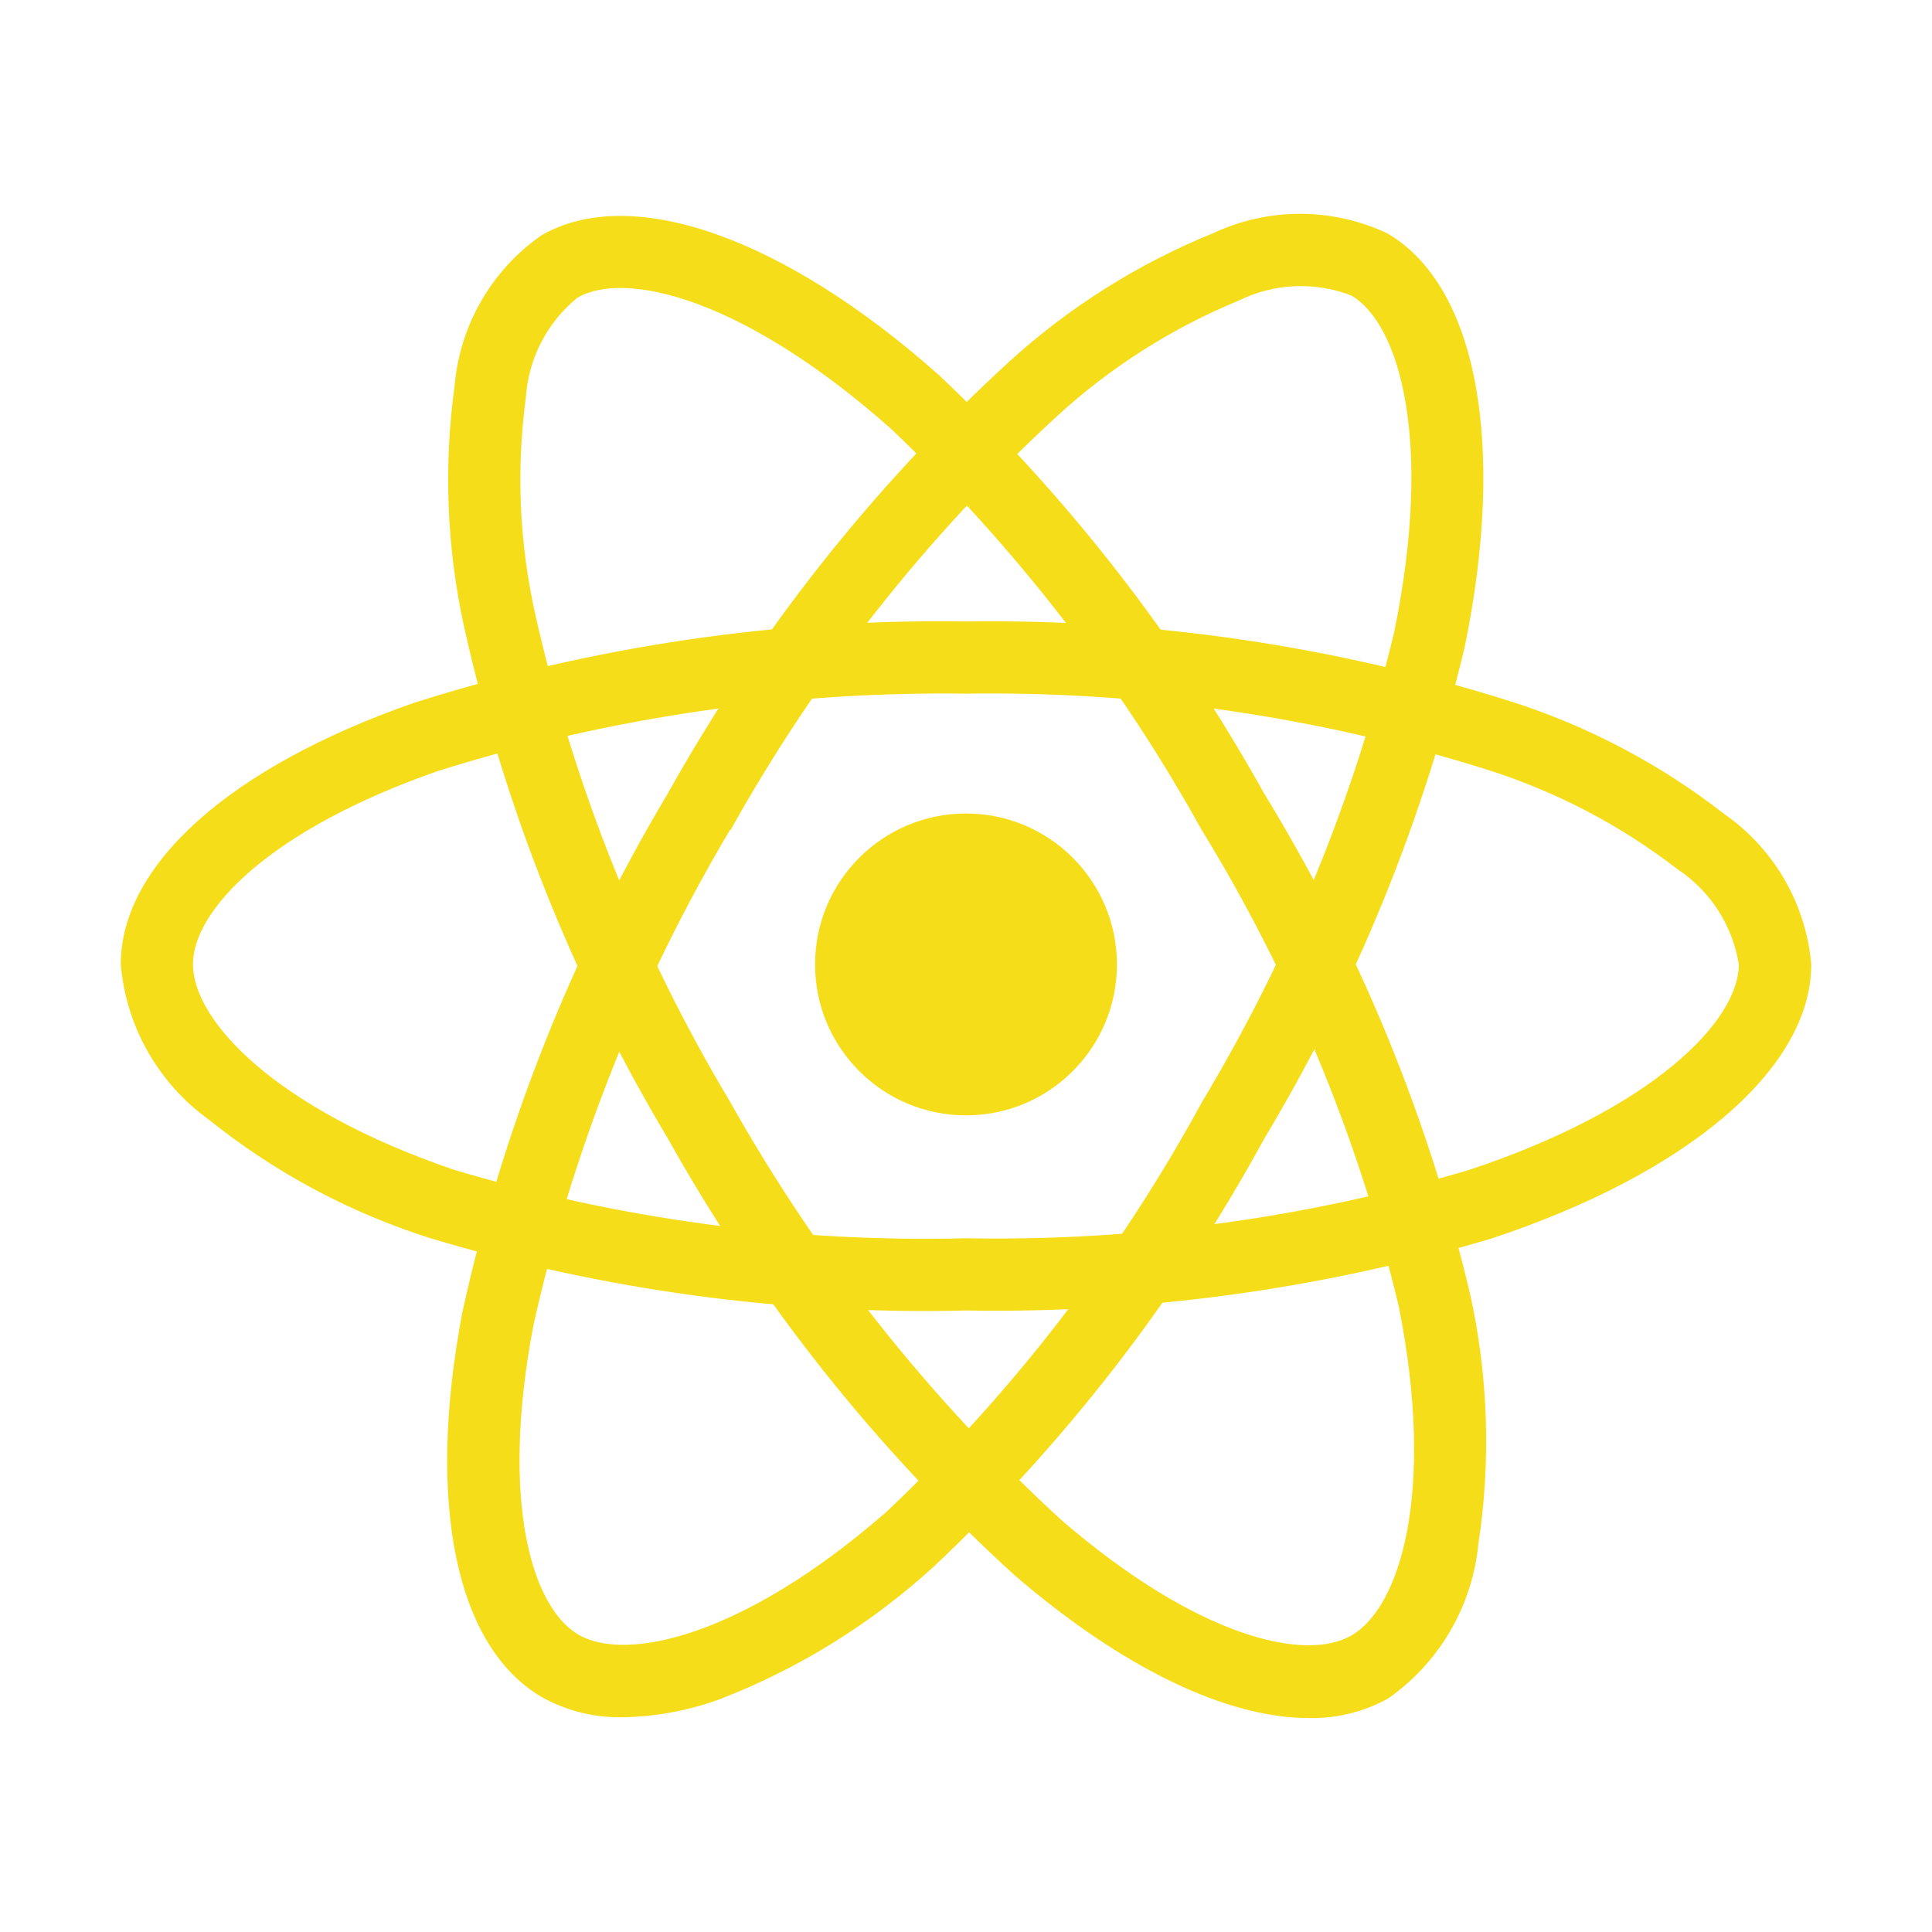
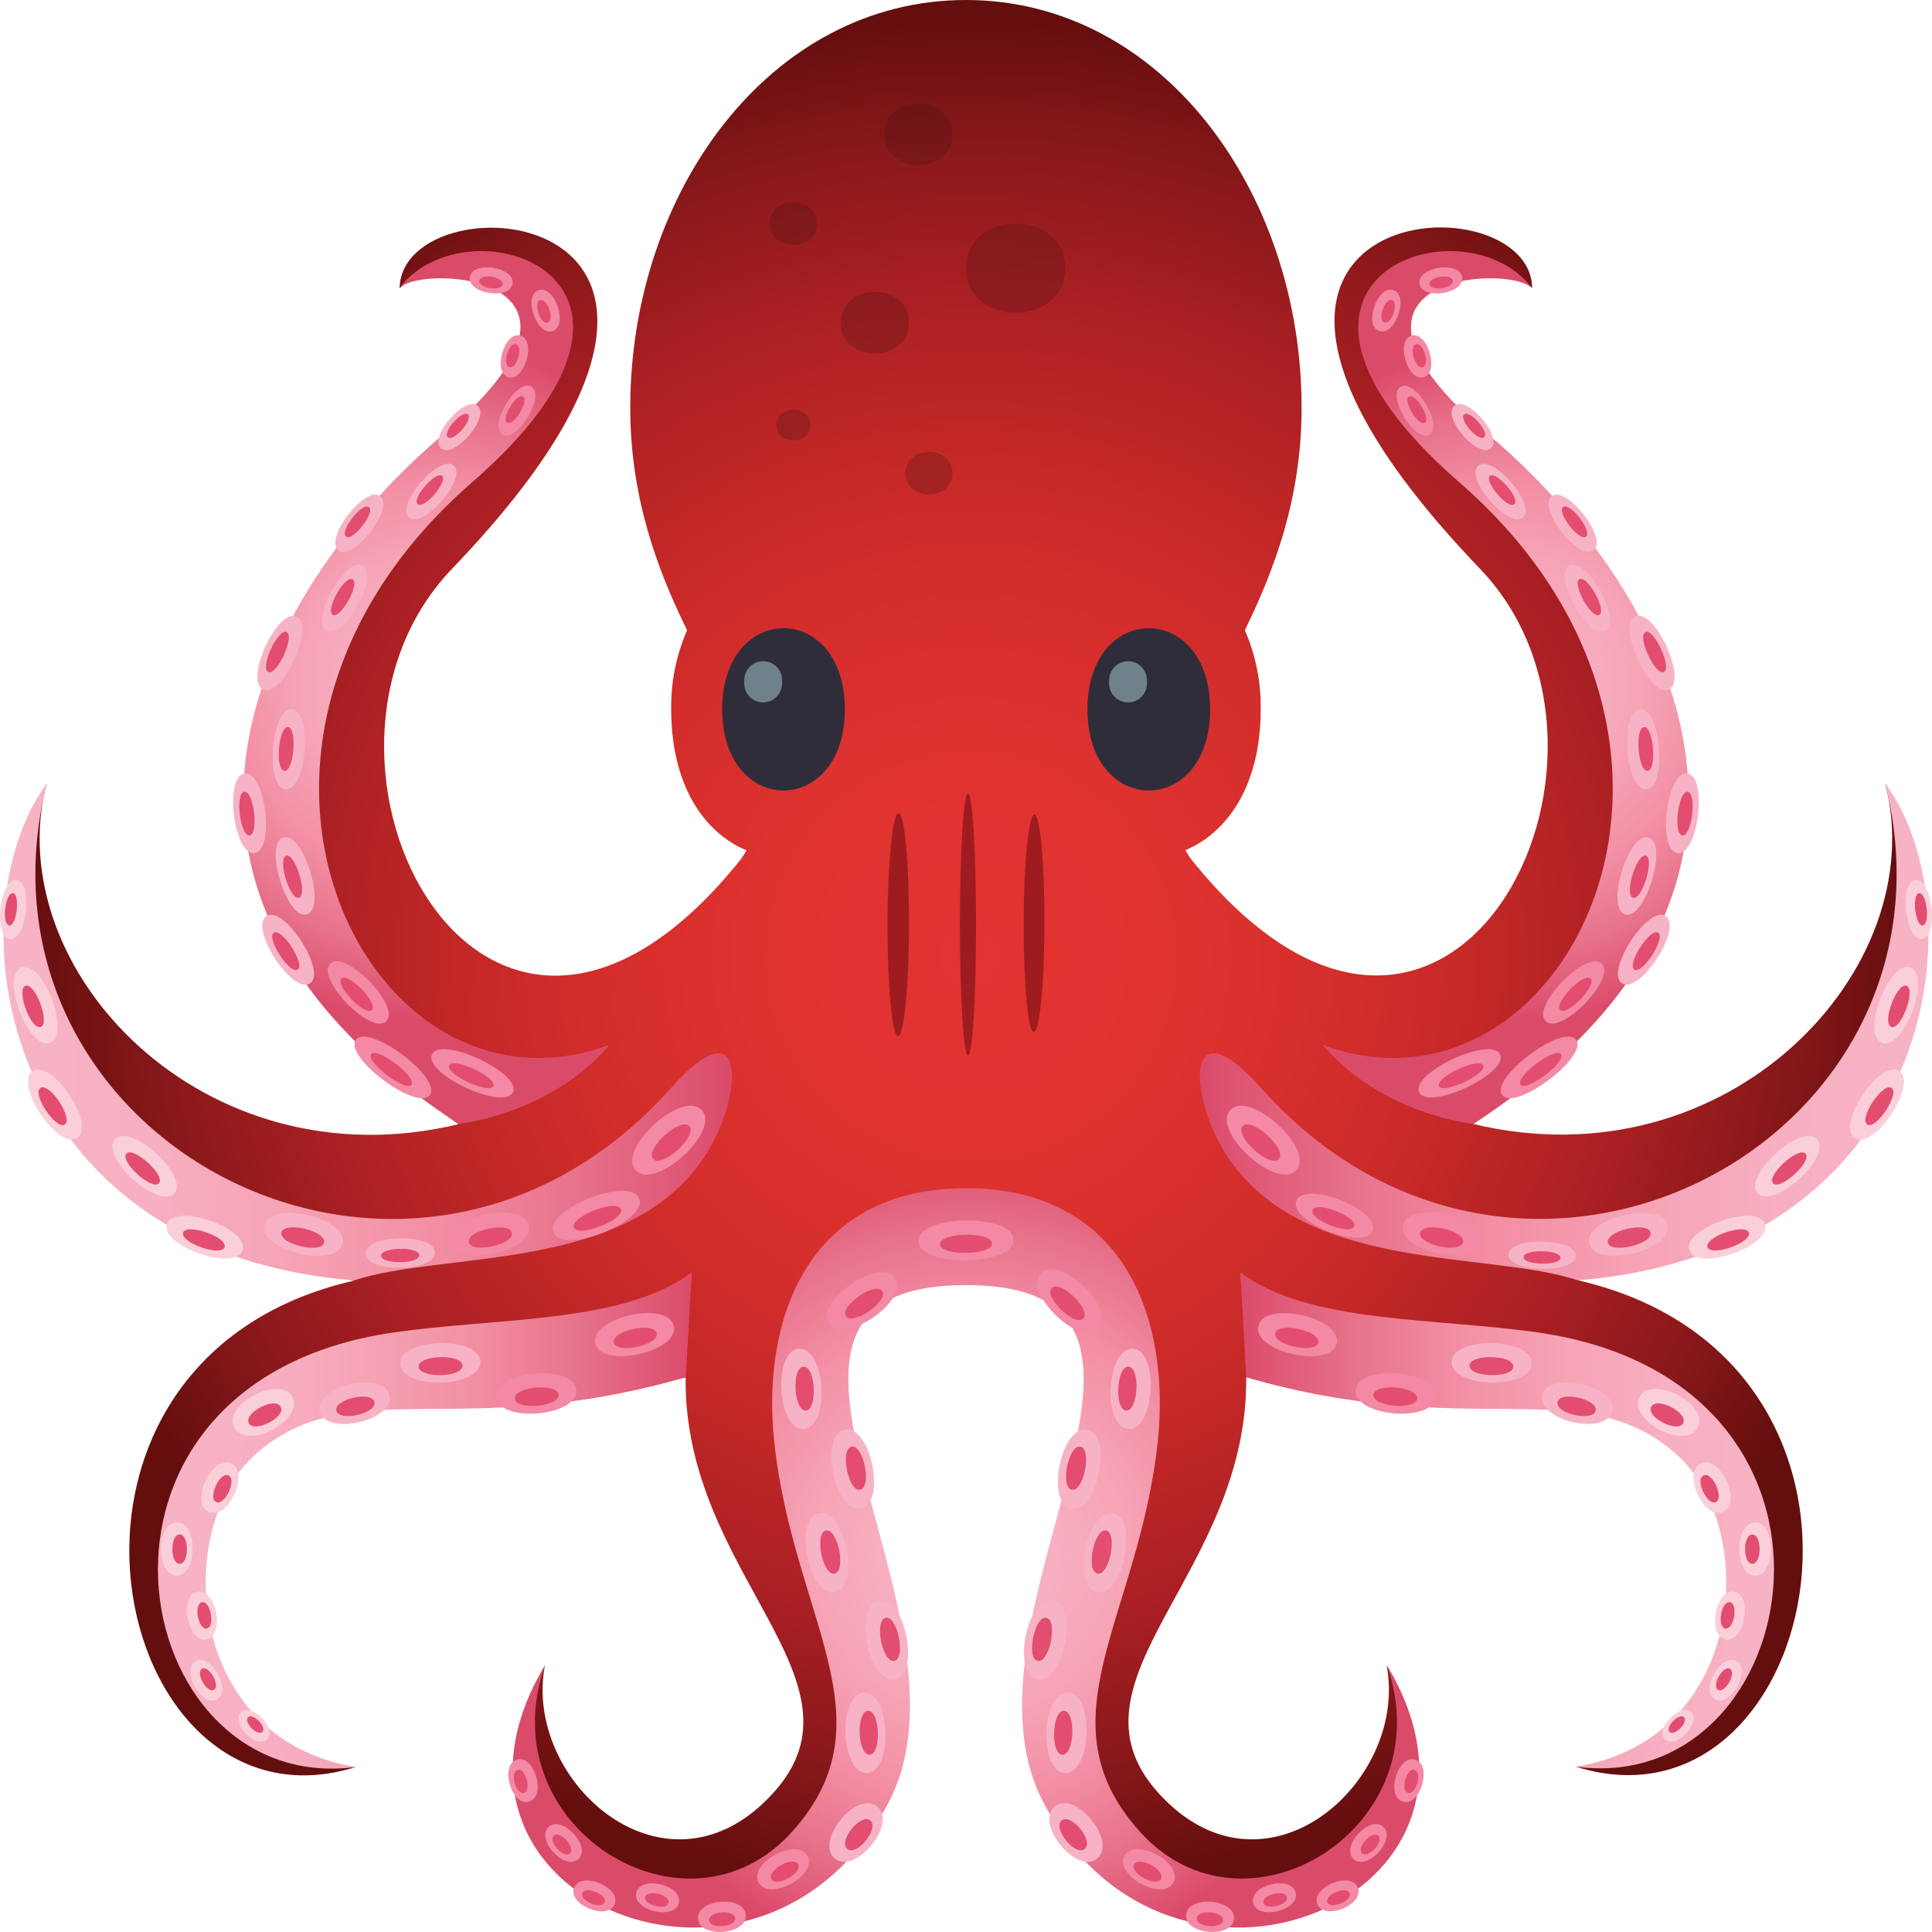
- <svg xmlns="http://www.w3.org/2000/svg" width="800px" height="800px" viewBox="0 0 32 32">
-   <circle cx="16" cy="15.974" r="2.5" style="fill:#f5de19" />
-   <path d="M16,21.706a28.385,28.385,0,0,1-8.88-1.2,11.3,11.3,0,0,1-3.657-1.958A3.543,3.543,0,0,1,2,15.974c0-1.653,1.816-3.273,4.858-4.333A28.755,28.755,0,0,1,16,10.293a28.674,28.674,0,0,1,9.022,1.324,11.376,11.376,0,0,1,3.538,1.866A3.391,3.391,0,0,1,30,15.974c0,1.718-2.03,3.459-5.3,4.541A28.8,28.8,0,0,1,16,21.706Zm0-10.217a27.948,27.948,0,0,0-8.749,1.282c-2.8.977-4.055,2.313-4.055,3.2,0,.928,1.349,2.387,4.311,3.4A27.21,27.21,0,0,0,16,20.51a27.6,27.6,0,0,0,8.325-1.13C27.4,18.361,28.8,16.9,28.8,15.974a2.327,2.327,0,0,0-1.01-1.573,10.194,10.194,0,0,0-3.161-1.654A27.462,27.462,0,0,0,16,11.489Z" style="fill:#f5de19" />
-   <path d="M10.32,28.443a2.639,2.639,0,0,1-1.336-.328c-1.432-.826-1.928-3.208-1.327-6.373a28.755,28.755,0,0,1,3.4-8.593h0A28.676,28.676,0,0,1,16.71,5.995a11.376,11.376,0,0,1,3.384-2.133,3.391,3.391,0,0,1,2.878,0c1.489.858,1.982,3.486,1.287,6.859a28.806,28.806,0,0,1-3.316,8.133,28.385,28.385,0,0,1-5.476,7.093,11.3,11.3,0,0,1-3.523,2.189A4.926,4.926,0,0,1,10.32,28.443Zm1.773-14.7a27.948,27.948,0,0,0-3.26,8.219c-.553,2.915-.022,4.668.75,5.114.8.463,2.742.024,5.1-2.036a27.209,27.209,0,0,0,5.227-6.79,27.6,27.6,0,0,0,3.181-7.776c.654-3.175.089-5.119-.713-5.581a2.327,2.327,0,0,0-1.868.089A10.194,10.194,0,0,0,17.5,6.9a27.464,27.464,0,0,0-5.4,6.849Z" style="fill:#f5de19" />
-   <path d="M21.677,28.456c-1.355,0-3.076-.82-4.868-2.361a28.756,28.756,0,0,1-5.747-7.237h0a28.676,28.676,0,0,1-3.374-8.471,11.376,11.376,0,0,1-.158-4A3.391,3.391,0,0,1,8.964,3.9c1.487-.861,4.01.024,6.585,2.31a28.8,28.8,0,0,1,5.39,6.934,28.384,28.384,0,0,1,3.41,8.287,11.3,11.3,0,0,1,.137,4.146,3.543,3.543,0,0,1-1.494,2.555A2.59,2.59,0,0,1,21.677,28.456Zm-9.58-10.2a27.949,27.949,0,0,0,5.492,6.929c2.249,1.935,4.033,2.351,4.8,1.9.8-.465,1.39-2.363.782-5.434A27.212,27.212,0,0,0,19.9,13.74,27.6,27.6,0,0,0,14.755,7.1c-2.424-2.152-4.39-2.633-5.191-2.169a2.327,2.327,0,0,0-.855,1.662,10.194,10.194,0,0,0,.153,3.565,27.465,27.465,0,0,0,3.236,8.1Z" style="fill:#f5de19" />
+ <svg xmlns="http://www.w3.org/2000/svg" width="256px" height="256px" viewBox="0 0 256 256" version="1.1" preserveAspectRatio="xMidYMid">
+   <defs>
+     <radialGradient cx="50.279%" cy="49.847%" fx="50.279%" fy="49.847%" r="50.334%" gradientTransform="translate(0.50279,0.498469),scale(1,0.992517),translate(-0.50279,-0.498469)" id="radialGradient-1">
+       <stop stop-color="#E33332" offset="0%" />
+       <stop stop-color="#E03330" offset="20%" />
+       <stop stop-color="#D52E2C" offset="38%" />
+       <stop stop-color="#C32827" offset="54%" />
+       <stop stop-color="#A91F23" offset="71%" />
+       <stop stop-color="#89181A" offset="86%" />
+       <stop stop-color="#640E0E" offset="100%" />
+     </radialGradient>
+     <linearGradient x1="0.003%" y1="49.969%" x2="100%" y2="49.969%" id="linearGradient-2">
+       <stop stop-color="#F7B3C5" offset="0%" />
+       <stop stop-color="#F7B0C2" offset="19%" />
+       <stop stop-color="#F6A4B6" offset="38%" />
+       <stop stop-color="#F390A5" offset="58%" />
+       <stop stop-color="#E7728B" offset="79%" />
+       <stop stop-color="#DC4D6C" offset="99%" />
+       <stop stop-color="#DA4B6A" offset="100%" />
+     </linearGradient>
+     <linearGradient x1="0.025%" y1="26.463%" x2="100.015%" y2="26.463%" id="linearGradient-3">
+       <stop stop-color="#F7B3C5" offset="0%" />
+       <stop stop-color="#F7B0C2" offset="19%" />
+       <stop stop-color="#F6A4B6" offset="38%" />
+       <stop stop-color="#F390A5" offset="58%" />
+       <stop stop-color="#E7728B" offset="79%" />
+       <stop stop-color="#DC4D6C" offset="99%" />
+       <stop stop-color="#DA4B6A" offset="100%" />
+     </linearGradient>
+     <radialGradient cx="50.879%" cy="49.585%" fx="50.879%" fy="49.585%" r="91.636%" gradientTransform="translate(0.50879,0.495849),scale(1,0.419379),translate(-0.50879,-0.495849)" id="radialGradient-4">
+       <stop stop-color="#F7B3C5" offset="0%" />
+       <stop stop-color="#F7B0C2" offset="19%" />
+       <stop stop-color="#F6A4B6" offset="38%" />
+       <stop stop-color="#F390A5" offset="58%" />
+       <stop stop-color="#E7728B" offset="79%" />
+       <stop stop-color="#DC4D6C" offset="99%" />
+       <stop stop-color="#DA4B6A" offset="100%" />
+     </radialGradient>
+     <radialGradient cx="50.543%" cy="49.742%" fx="50.543%" fy="49.742%" r="56.122%" gradientTransform="translate(0.505432,0.49742),scale(0.815587,1),translate(-0.505432,-0.49742)" id="radialGradient-5">
+       <stop stop-color="#F7B3C5" offset="0%" />
+       <stop stop-color="#F7B0C2" offset="19%" />
+       <stop stop-color="#F6A4B6" offset="38%" />
+       <stop stop-color="#F390A5" offset="58%" />
+       <stop stop-color="#E7728B" offset="79%" />
+       <stop stop-color="#DC4D6C" offset="99%" />
+       <stop stop-color="#DA4B6A" offset="100%" />
+     </radialGradient>
+     <linearGradient x1="0%" y1="49.997%" x2="99.996%" y2="49.997%" id="linearGradient-6">
+       <stop stop-color="#DA4B6A" offset="0%" />
+       <stop stop-color="#DC4D6C" offset="1%" />
+       <stop stop-color="#E7728B" offset="21%" />
+       <stop stop-color="#F390A5" offset="42%" />
+       <stop stop-color="#F6A4B6" offset="62%" />
+       <stop stop-color="#F7B0C2" offset="81%" />
+       <stop stop-color="#F7B3C5" offset="100%" />
+     </linearGradient>
+     <linearGradient x1="-0.004%" y1="26.478%" x2="99.975%" y2="26.478%" id="linearGradient-7">
+       <stop stop-color="#DA4B6A" offset="0%" />
+       <stop stop-color="#DC4D6C" offset="1%" />
+       <stop stop-color="#E7728B" offset="21%" />
+       <stop stop-color="#F390A5" offset="42%" />
+       <stop stop-color="#F6A4B6" offset="62%" />
+       <stop stop-color="#F7B0C2" offset="81%" />
+       <stop stop-color="#F7B3C5" offset="100%" />
+     </linearGradient>
+     <radialGradient cx="51.992%" cy="49.582%" fx="51.992%" fy="49.582%" r="91.664%" gradientTransform="translate(0.51992,0.495818),scale(1,0.41925),translate(-0.51992,-0.495818)" id="radialGradient-8">
+       <stop stop-color="#F7B3C5" offset="0%" />
+       <stop stop-color="#F7B0C2" offset="19%" />
+       <stop stop-color="#F6A4B6" offset="38%" />
+       <stop stop-color="#F390A5" offset="58%" />
+       <stop stop-color="#E7728B" offset="79%" />
+       <stop stop-color="#DC4D6C" offset="99%" />
+       <stop stop-color="#DA4B6A" offset="100%" />
+     </radialGradient>
+   </defs>
+   <g>
+     <path d="M249.81,103.82 C256.107,128.347 229.056,157.07 195.223,148.932 C238.316,117.59 218.614,77.443 195.839,58.184 C171.144,37.296 195.051,30.603 203.016,38.166 C202.824,22.909 149.107,26.357 196.092,75.35 C220.232,100.514 191.755,156.181 157.831,113.85 C157.551,113.466 157.297,113.064 157.073,112.647 C162.551,110.372 167.05,104.184 167.05,93.993 C167.104,90.386 166.387,86.808 164.947,83.499 C168.869,75.512 172.468,65.968 172.468,54.018 C172.468,25.457 153.939,0 127.99,0 C102.041,0 83.512,25.457 83.512,54.018 C83.512,65.968 87.121,75.522 91.043,83.509 C89.598,86.823 88.881,90.409 88.94,94.024 C88.94,104.215 93.428,110.402 98.917,112.677 C98.689,113.095 98.432,113.497 98.149,113.88 C64.224,156.211 35.738,100.535 59.888,75.381 C106.883,26.387 53.145,22.95 52.953,38.196 C60.919,30.644 84.836,37.337 60.13,58.214 C37.356,77.423 17.674,117.58 60.747,148.962 C26.923,157.101 -0.117,128.378 6.16,103.851 C-4.818,124.071 3.32,162.307 46.898,169.688 C0.509,180.334 14.469,244.391 47.131,234.139 C19.119,232.491 22.233,200.25 33.565,190.545 C46.1,179.798 61.95,187.37 90.851,182.527 C90.537,208.551 115.88,222.533 102.587,237.435 C88.505,253.207 69.228,236.172 72.2,220.673 C58.756,248.496 97.037,270.637 113.818,238.325 C126.747,213.464 92.387,168.565 127.97,168.565 C163.552,168.565 129.183,213.414 142.122,238.325 C158.902,270.677 197.184,248.496 183.739,220.673 C186.681,236.182 167.434,253.207 153.363,237.435 C140.13,222.493 165.402,208.51 165.129,182.487 C194.02,187.33 209.87,179.747 222.395,190.504 C233.747,200.21 236.85,232.451 208.839,234.099 C241.551,244.391 255.501,180.323 209.092,169.647 C252.64,162.277 260.788,124.03 249.81,103.82 Z" fill="url(#radialGradient-1)" />
+     <path d="M34.101,192.486 C46.625,181.739 61.01,191.141 90.881,182.487 C90.881,182.487 91.295,174.5 91.68,168.576 C82.582,175.43 65.943,174.54 52.054,176.573 C6.342,183.276 16.491,238.183 47.131,234.139 C24.457,230.419 22.759,202.202 34.101,192.486 Z" fill="url(#linearGradient-2)" />
+     <path d="M93.438,153.137 C98.493,145.322 99.12,132.725 88.9,144.18 C54.368,182.871 -5.546,151.257 6.19,103.831 C-6.445,120.987 -0.38,165.846 46.928,169.657 C58.806,165.714 83.259,168.768 93.438,153.137 Z" fill="url(#linearGradient-3)" />
+     <path d="M60.757,148.932 C60.757,148.932 72.887,147.688 80.752,138.447 C48.778,150.337 22.546,98.765 62.556,63.906 C93.671,36.831 62,26.155 52.923,38.166 C56.269,34.86 83.38,36.73 58.675,57.617 C35.94,76.877 11.851,116.862 60.757,148.932 Z" fill="url(#radialGradient-4)" />
+     <path d="M150.987,242.652 C137.674,227.75 150.987,214.293 153.433,190.808 C155.051,174.965 149.137,157.444 128,157.444 C106.863,157.444 100.939,174.995 102.567,190.808 C104.983,214.293 118.316,227.75 105.013,242.652 C90.942,258.414 64.629,241.985 72.23,220.632 C53.519,251.701 101.01,271.041 117.79,238.739 C130.709,213.869 92.417,170.284 128,170.284 C163.583,170.284 125.291,213.869 138.21,238.739 C154.99,271.041 202.471,251.701 183.759,220.632 C191.351,241.985 165.058,258.404 150.987,242.652 Z" fill="url(#radialGradient-5)" />
+     <path d="M203.946,176.583 C190.047,174.561 173.398,175.43 164.32,168.576 C164.715,174.5 165.119,182.497 165.119,182.497 C194.98,191.141 209.365,181.729 221.889,192.486 C233.231,202.192 231.533,230.419 208.819,234.099 C239.499,238.183 249.658,183.276 203.946,176.583 Z" fill="url(#linearGradient-6)" />
+     <path d="M249.81,103.82 C261.546,151.237 201.632,182.871 167.09,144.16 C156.87,132.705 157.467,145.312 162.562,153.127 C172.741,168.757 197.184,165.704 209.061,169.647 C256.38,165.846 262.445,120.977 249.81,103.82 Z" fill="url(#linearGradient-7)" />
+     <path d="M175.248,138.447 C183.113,147.688 195.233,148.932 195.233,148.932 C244.139,116.903 220.05,76.867 197.255,57.617 C172.539,36.73 199.65,34.86 202.996,38.166 C193.898,26.155 162.248,36.831 193.363,63.906 C233.444,98.765 207.212,150.337 175.248,138.447 Z" fill="url(#radialGradient-8)" />
+     <path d="M141.141,35.537 C141.141,43.423 128,43.423 128,35.537 C128,27.651 141.141,27.661 141.141,35.537 Z M120.449,42.756 C120.449,48.185 111.422,48.185 111.422,42.756 C111.422,37.326 120.449,37.326 120.449,42.756 Z M126.211,17.784 C126.211,23.223 117.174,23.223 117.174,17.784 C117.174,12.344 126.211,12.395 126.211,17.784 Z M107.388,56.313 C107.388,59.033 102.87,59.033 102.87,56.313 C102.87,53.594 107.388,53.594 107.388,56.313 Z M108.248,29.623 C108.248,33.383 102,33.383 102,29.623 C102,25.862 108.248,25.872 108.248,29.623 Z M126.211,62.693 C126.211,66.464 119.964,66.464 119.964,62.693 C119.964,58.922 126.211,58.952 126.211,62.693 Z" fill="#4B1313" opacity="0.3" />
+     <path d="M111.947,93.993 C111.947,108.33 95.693,108.33 95.693,93.993 C95.693,79.657 111.947,79.657 111.947,93.993 Z" fill="#302D3B" />
+     <path d="M103.618,90.344 C103.703,91.29 103.247,92.202 102.439,92.702 C101.631,93.201 100.611,93.201 99.803,92.702 C98.995,92.202 98.539,91.29 98.624,90.344 C98.539,89.398 98.995,88.485 99.803,87.986 C100.611,87.487 101.631,87.487 102.439,87.986 C103.247,88.485 103.703,89.398 103.618,90.344 Z" fill="#6F828A" />
+     <path d="M160.348,93.993 C160.348,108.33 144.093,108.33 144.093,93.993 C144.093,79.657 160.348,79.657 160.348,93.993 Z" fill="#302D3B" />
+     <path d="M151.968,90.344 C152.053,91.29 151.596,92.202 150.789,92.702 C149.981,93.201 148.961,93.201 148.153,92.702 C147.345,92.202 146.889,91.29 146.974,90.344 C146.889,89.398 147.345,88.485 148.153,87.986 C148.961,87.487 149.981,87.487 150.789,87.986 C151.596,88.485 152.053,89.398 151.968,90.344 L151.968,90.344 Z" fill="#6F828A" />
+     <path d="M120.449,122.524 C120.449,130.693 119.772,137.305 118.993,137.305 C118.215,137.305 117.588,130.693 117.598,122.534 C117.608,114.375 118.275,107.753 119.064,107.753 C119.852,107.753 120.469,114.355 120.449,122.524 Z" fill="#9E1C20" />
+     <ellipse fill="#9E1C20" cx="128.263" cy="122.514" rx="1.072" ry="17.359" />
+     <path d="M138.392,122.332 C138.392,130.299 137.745,136.759 136.977,136.759 C136.208,136.759 135.632,130.319 135.642,122.342 C135.652,114.365 136.309,107.915 137.057,107.915 C137.805,107.915 138.422,114.365 138.392,122.332 Z" fill="#9E1C20" />
+     <path d="M199.044,145.1 C197.366,142.876 207.131,135.536 208.829,137.77 C210.527,140.004 200.712,147.334 199.044,145.1 Z" fill="#F389A4" />
+     <path d="M201.47,143.725 C200.712,142.714 206.059,138.67 206.827,139.681 C207.596,140.692 202.238,144.746 201.47,143.725 Z" fill="#E34E70" />
+     <path d="M204.826,135.323 C202.804,133.382 210.234,125.749 212.236,127.69 C214.237,129.631 206.787,137.275 204.826,135.323 Z" fill="#F389A4" />
+     <path d="M206.726,133.837 C205.806,132.948 209.87,128.782 210.77,129.662 C211.67,130.541 207.636,134.727 206.726,133.837 Z" fill="#E34E70" />
+     <path d="M215.349,121.159 C212.68,120.34 215.784,110.159 218.452,110.978 C221.121,111.797 217.967,121.988 215.349,121.159 Z" fill="#F7B3C5" />
+     <path d="M216.39,118.955 C215.167,118.581 216.875,113.021 218.078,113.385 C219.281,113.749 217.593,119.329 216.39,118.955 Z" fill="#E34E70" />
+     <path d="M188.046,144.726 C186.863,142.198 197.588,137.184 198.761,139.721 C199.933,142.259 189.218,147.253 188.046,144.726 Z" fill="#F389A4" />
+     <path d="M190.674,143.917 C190.138,142.754 195.991,140.015 196.537,141.167 C197.083,142.32 191.149,145.07 190.674,143.917 Z" fill="#E34E70" />
+     <path d="M214.935,130.309 C212.6,128.802 218.382,119.855 220.707,121.382 C223.032,122.908 217.29,131.825 214.935,130.309 Z" fill="#F7B3C5" />
+     <path d="M216.562,128.479 C215.491,127.781 218.655,122.898 219.716,123.586 C220.777,124.273 217.624,129.166 216.562,128.479 Z" fill="#E34E70" />
+     <path d="M171.781,159.112 C172.862,156.352 182.9,160.305 181.889,163.076 C180.878,165.846 170.689,161.883 171.781,159.112 Z" fill="#F389A4" />
+     <path d="M173.924,160.336 C174.419,159.072 179.928,161.246 179.443,162.499 C178.958,163.753 173.418,161.63 173.924,160.336 Z" fill="#E34E70" />
+     <path d="M185.923,162.358 C186.681,158.91 197.042,161.205 196.294,164.653 C195.546,168.1 185.154,165.805 185.923,162.358 Z" fill="#F389A4" />
+     <path d="M188.177,163.369 C188.531,161.782 194.242,163.045 193.858,164.612 C193.474,166.179 187.823,164.885 188.177,163.369 Z" fill="#E34E70" />
+     <path d="M163.006,147.102 C165.554,144.291 174.308,152.268 171.771,155.058 C169.233,157.849 160.459,149.902 163.006,147.102 Z" fill="#F389A4" />
+     <path d="M164.664,149.215 C165.837,147.931 170.618,152.298 169.456,153.572 C168.293,154.846 163.502,150.539 164.664,149.215 Z" fill="#E34E70" />
+     <path d="M199.883,166.23 C199.883,163.824 208.859,164.006 208.809,166.412 C208.758,168.818 199.822,168.646 199.883,166.23 Z" fill="#F7B3C5" />
+     <path d="M201.884,166.584 C201.884,165.472 206.787,165.573 206.777,166.665 C206.767,167.757 201.864,167.676 201.884,166.584 Z" fill="#E34E70" />
+     <path d="M166.726,175.703 C167.484,172.256 177.846,174.551 177.108,177.998 C176.37,181.446 165.968,179.151 166.726,175.703 Z" fill="#F389A4" />
+     <path d="M168.981,176.664 C169.334,175.076 175.046,176.33 174.662,177.907 C174.278,179.484 168.627,178.221 168.981,176.664 Z" fill="#E34E70" />
+     <path d="M121.692,164.451 C121.692,160.922 134.247,160.75 134.298,164.289 C134.348,167.827 121.743,167.989 121.692,164.451 Z" fill="#F389A4" />
+     <path d="M124.553,164.865 C124.553,163.248 131.417,163.157 131.447,164.764 C131.477,166.372 124.573,166.473 124.553,164.865 Z" fill="#E34E70" />
+     <path d="M137.957,168.677 C140.413,166.139 148.066,173.57 145.569,176.097 C143.072,178.625 135.501,171.214 137.957,168.677 Z" fill="#F389A4" />
+     <path d="M139.362,170.678 C140.504,169.516 144.659,173.58 143.547,174.722 C142.435,175.865 138.25,171.821 139.362,170.678 Z" fill="#E34E70" />
+     <path d="M150.118,178.716 C153.636,178.908 153.049,189.534 149.521,189.342 C145.993,189.15 146.59,178.534 150.118,178.716 Z" fill="#F7B3C5" />
+     <path d="M149.531,181.092 C151.149,181.183 150.825,186.996 149.228,186.905 C147.631,186.814 147.924,181.001 149.531,181.092 Z" fill="#E34E70" />
+     <path d="M144.063,189.443 C147.52,190.15 145.397,200.564 141.94,199.886 C138.483,199.209 140.606,188.745 144.063,189.443 Z" fill="#F7B3C5" />
+     <path d="M143.163,191.677 C144.75,192.011 143.588,197.743 142.011,197.399 C140.434,197.056 141.576,191.394 143.163,191.677 Z" fill="#E34E70" />
+     <path d="M147.479,200.533 C150.937,201.241 148.814,211.655 145.357,210.967 C141.899,210.28 144.022,199.836 147.479,200.533 Z" fill="#F7B3C5" />
+     <path d="M146.56,202.798 C148.147,203.122 146.994,208.864 145.407,208.51 C143.82,208.156 144.993,202.475 146.56,202.798 Z" fill="#E34E70" />
+     <path d="M139.564,212.099 C143.011,212.797 140.899,223.221 137.442,222.523 C133.984,221.825 136.087,211.392 139.564,212.099 Z" fill="#F7B3C5" />
+     <path d="M138.634,214.364 C140.231,214.698 139.069,220.43 137.492,220.076 C135.915,219.722 137.098,214.041 138.634,214.364 Z" fill="#E34E70" />
+     <path d="M141.525,224.292 C145.043,224.424 144.649,235.059 141.121,234.928 C137.593,234.797 137.987,224.161 141.525,224.292 Z" fill="#F7B3C5" />
+     <path d="M140.98,226.688 C142.607,226.759 142.385,232.572 140.777,232.512 C139.17,232.451 139.382,226.628 140.98,226.688 Z" fill="#E34E70" />
+     <path d="M139.766,239.356 C142.506,237.132 148.116,244.047 145.367,246.272 C142.617,248.496 137.027,241.57 139.766,239.356 Z" fill="#F7B3C5" />
+     <path d="M140.686,241.216 C141.95,240.205 145.013,243.987 143.719,244.998 C142.425,246.009 139.443,242.227 140.686,241.216 Z" fill="#E34E70" />
+     <path d="M149.006,245.908 C150.421,243.34 156.891,246.919 155.475,249.466 C154.06,252.014 147.591,248.475 149.006,245.908 Z" fill="#F389A4" />
+     <path d="M150.29,247.04 C150.937,245.857 154.475,247.808 153.838,248.971 C153.201,250.134 149.643,248.213 150.29,247.04 Z" fill="#E34E70" />
+     <path d="M157.174,253.733 C157.386,251.074 163.734,251.589 163.512,254.248 C163.289,256.907 156.951,256.382 157.174,253.733 Z" fill="#F389A4" />
+     <path d="M158.579,254.178 C158.68,252.964 162.147,253.237 162.056,254.451 C161.965,255.664 158.478,255.371 158.579,254.178 Z" fill="#E34E70" />
+     <path d="M166.049,252.145 C165.483,249.78 171.103,248.415 171.69,250.781 C172.276,253.146 166.625,254.511 166.049,252.145 Z" fill="#F389A4" />
+     <path d="M167.424,252.125 C167.171,251.054 170.254,250.305 170.517,251.367 C170.78,252.429 167.656,253.207 167.424,252.125 Z" fill="#E34E70" />
+     <path d="M174.561,252.338 C173.631,250.083 178.998,247.859 179.918,250.113 C180.838,252.368 175.511,254.542 174.561,252.338 Z" fill="#F389A4" />
+     <path d="M175.885,252.065 C175.47,251.054 178.402,249.83 178.826,250.841 C179.251,251.852 176.309,253.096 175.885,252.065 Z" fill="#E34E70" />
+     <path d="M179.352,246.332 C177.573,244.674 181.536,240.418 183.305,242.076 C185.074,243.734 181.131,247.99 179.352,246.332 Z" fill="#F389A4" />
+     <path d="M180.474,245.574 C179.665,244.806 181.819,242.48 182.627,243.238 C183.436,243.997 181.283,246.332 180.474,245.574 Z" fill="#E34E70" />
+     <path d="M185.892,238.729 C183.557,238.062 185.175,232.471 187.51,233.159 C189.845,233.846 188.217,239.417 185.892,238.729 Z" fill="#F389A4" />
+     <path d="M186.549,237.557 C185.539,237.243 186.367,234.19 187.429,234.524 C188.49,234.857 187.641,237.88 186.549,237.557 Z" fill="#E34E70" />
+     <path d="M179.635,184.165 C179.938,180.657 190.532,181.567 190.219,185.095 C189.906,188.624 179.322,187.694 179.635,184.165 Z" fill="#F389A4" />
+     <path d="M181.99,184.822 C182.142,183.205 187.924,183.72 187.783,185.318 C187.641,186.915 181.849,186.42 181.99,184.822 Z" fill="#E34E70" />
+     <path d="M192.352,180.465 C192.423,176.997 203.047,177.21 202.966,180.687 C202.885,184.165 192.271,183.943 192.352,180.465 Z" fill="#F7B3C5" />
+     <path d="M194.717,180.96 C194.717,179.363 200.56,179.494 200.53,181.072 C200.499,182.649 194.717,182.578 194.717,180.96 Z" fill="#E34E70" />
+     <path d="M204.391,184.863 C205.149,181.527 214.409,183.64 213.62,186.996 C212.832,190.353 203.613,188.219 204.391,184.863 Z" fill="#F7B3C5" />
+     <path d="M206.383,185.773 C206.736,184.246 211.791,185.409 211.437,186.925 C211.083,188.442 206.029,187.309 206.383,185.773 Z" fill="#E34E70" />
+     <path d="M217.25,185.116 C218.816,182.083 226.549,186.046 224.962,189.16 C223.375,192.274 215.683,188.179 217.25,185.116 Z" fill="#FACFDA" />
+     <path d="M218.796,186.41 C219.524,185.004 223.729,187.198 223.032,188.573 C222.334,189.948 218.078,187.805 218.796,186.41 Z" fill="#E34E70" />
+     <path d="M225.397,193.871 C227.955,192.718 230.886,199.209 228.319,200.362 C225.751,201.514 222.829,195.034 225.397,193.871 Z" fill="#FACFDA" />
+     <path d="M225.731,195.499 C226.903,194.963 228.5,198.532 227.348,199.037 C226.196,199.543 224.558,196.014 225.731,195.499 Z" fill="#E34E70" />
+     <path d="M232.564,201.706 C235.364,201.706 235.344,208.834 232.564,208.783 C229.784,208.733 229.754,201.696 232.564,201.706 Z" fill="#FACFDA" />
+     <path d="M232.19,203.324 C233.494,203.324 233.474,207.216 232.19,207.216 C230.906,207.216 230.916,203.314 232.19,203.324 Z" fill="#E34E70" />
+     <path d="M229.825,210.886 C232.322,211.341 231.149,217.721 228.642,217.245 C226.135,216.77 227.308,210.451 229.825,210.886 Z" fill="#FACFDA" />
+     <path d="M229.228,212.302 C230.391,212.524 229.744,216.002 228.602,215.79 C227.459,215.577 228.076,212.089 229.228,212.302 Z" fill="#E34E70" />
+     <path d="M230.098,220.117 C232.119,221.239 229.249,226.355 227.227,225.172 C225.205,223.989 228.076,218.974 230.098,220.117 Z" fill="#FACFDA" />
+     <path d="M229.228,221.118 C230.148,221.643 228.581,224.434 227.661,223.908 C226.742,223.382 228.298,220.602 229.228,221.118 Z" fill="#E34E70" />
+     <path d="M224.093,226.911 C225.498,228.276 222.021,231.855 220.616,230.469 C219.211,229.084 222.688,225.526 224.093,226.911 Z" fill="#FACFDA" />
+     <path d="M223.133,227.538 C223.78,228.174 221.869,230.116 221.232,229.489 C220.595,228.862 222.486,226.911 223.133,227.538 Z" fill="#E34E70" />
+     <path d="M210.598,164.774 C209.799,161.407 220.141,158.951 220.949,162.338 C221.758,165.724 211.407,168.171 210.598,164.774 Z" fill="#F7B3C5" />
+     <path d="M213.054,164.663 C212.69,163.106 218.331,161.771 218.705,163.308 C219.079,164.845 213.408,166.2 213.054,164.663 Z" fill="#E34E70" />
+     <path d="M223.85,165.684 C222.84,162.803 232.867,159.284 233.878,162.176 C234.889,165.067 224.851,168.586 223.85,165.684 Z" fill="#FACFDA" />
+     <path d="M226.246,165.259 C225.781,163.925 231.301,162.014 231.735,163.328 C232.17,164.643 226.711,166.584 226.246,165.259 Z" fill="#E34E70" />
+     <path d="M232.898,158.122 C230.876,155.847 238.72,148.699 240.782,150.964 C242.845,153.228 234.95,160.386 232.898,158.122 Z" fill="#FACFDA" />
+     <path d="M234.94,156.787 C234,155.776 238.316,151.843 239.246,152.864 C240.176,153.886 235.88,157.818 234.94,156.787 Z" fill="#E34E70" />
+     <path d="M245.766,150.792 C243.209,149.093 249.122,140.237 251.67,141.935 C254.217,143.634 248.293,152.49 245.766,150.792 Z" fill="#FACFDA" />
+     <path d="M247.414,149.002 C246.251,148.214 249.486,143.391 250.638,144.15 C251.791,144.908 248.576,149.771 247.414,149.002 Z" fill="#E34E70" />
+     <path d="M249.395,138.164 C246.524,137.083 250.305,127.134 253.156,128.206 C256.006,129.278 252.246,139.256 249.395,138.164 Z" fill="#FACFDA" />
+     <path d="M250.608,136.072 C249.294,135.566 251.366,130.127 252.63,130.622 C253.893,131.118 251.912,136.547 250.608,136.072 Z" fill="#E34E70" />
+     <path d="M254.682,124.425 C252.438,124.678 251.579,116.852 253.823,116.6 C256.067,116.347 256.936,124.172 254.682,124.425 Z" fill="#FACFDA" />
+     <path d="M254.773,122.625 C253.762,122.726 253.287,118.45 254.298,118.349 C255.309,118.248 255.804,122.504 254.773,122.625 Z" fill="#E34E70" />
+     <path d="M222.284,113.041 C219.524,112.707 220.818,102.132 223.578,102.486 C226.337,102.84 225.043,113.385 222.284,113.041 Z" fill="#F7B3C5" />
+     <path d="M222.931,110.695 C221.657,110.544 222.375,104.761 223.628,104.912 C224.882,105.064 224.194,110.847 222.931,110.695 Z" fill="#E34E70" />
+     <path d="M218.149,104.579 C215.379,104.811 214.52,94.196 217.31,93.973 C220.1,93.751 220.939,104.356 218.149,104.579 Z" fill="#F7B3C5" />
+     <path d="M218.311,102.142 C217.037,102.243 216.582,96.45 217.846,96.339 C219.109,96.228 219.585,102.051 218.311,102.142 Z" fill="#E34E70" />
+     <path d="M221.131,91.375 C218.604,92.538 214.187,82.862 216.724,81.7 C219.261,80.537 223.679,90.222 221.131,91.375 Z" fill="#F7B3C5" />
+     <path d="M220.454,89.039 C219.302,89.565 216.886,84.288 218.028,83.752 C219.17,83.216 221.616,88.554 220.454,89.039 Z" fill="#E34E70" />
+     <path d="M212.721,83.59 C210.446,84.864 205.645,76.21 207.929,74.946 C210.214,73.682 215.015,82.316 212.721,83.59 Z" fill="#F7B3C5" />
+     <path d="M211.902,81.477 C210.891,82.064 208.243,77.342 209.284,76.756 C210.325,76.169 212.974,80.891 211.902,81.477 Z" fill="#E34E70" />
+     <path d="M211.164,72.924 C209.223,74.441 203.643,67.283 205.604,65.756 C207.565,64.229 213.135,71.367 211.164,72.924 Z" fill="#F7B3C5" />
+     <path d="M210.153,71.104 C209.264,71.802 206.211,67.889 207.121,67.192 C208.03,66.494 211.053,70.407 210.153,71.104 Z" fill="#E34E70" />
+     <path d="M201.793,68.567 C199.923,70.194 194,63.319 195.88,61.702 C197.76,60.084 203.643,66.949 201.793,68.567 Z" fill="#F7B3C5" />
+     <path d="M200.651,66.807 C199.802,67.556 196.608,63.774 197.416,63.057 C198.225,62.339 201.52,66.069 200.651,66.807 Z" fill="#E34E70" />
+     <path d="M197.538,59.407 C195.849,60.863 191.007,55.241 192.706,53.786 C194.404,52.33 199.236,57.941 197.538,59.407 Z" fill="#F7B3C5" />
+     <path d="M196.658,57.941 C195.88,58.608 193.231,55.535 194.01,54.908 C194.788,54.281 197.426,57.284 196.658,57.941 Z" fill="#E34E70" />
+     <path d="M189.42,57.597 C187.52,58.75 183.668,52.411 185.589,51.248 C187.51,50.085 191.351,56.424 189.42,57.597 Z" fill="#F389A4" />
+     <path d="M188.794,56.01 C187.934,56.536 185.822,53.078 186.691,52.542 C187.56,52.006 189.663,55.484 188.794,56.01 Z" fill="#E34E70" />
+     <path d="M188.652,49.984 C186.519,50.611 184.871,45.111 187.025,44.474 C189.178,43.837 190.775,49.337 188.652,49.984 Z" fill="#F389A4" />
+     <path d="M188.511,48.65 C187.5,48.943 186.64,45.93 187.621,45.617 C188.602,45.303 189.491,48.357 188.511,48.65 Z" fill="#E34E70" />
+     <path d="M182.738,43.858 C180.636,43.12 182.536,37.7 184.649,38.449 C186.762,39.197 184.851,44.616 182.738,43.858 Z" fill="#F389A4" />
+     <path d="M183.436,42.725 C182.425,42.402 183.517,39.429 184.447,39.773 C185.377,40.117 184.396,43.059 183.436,42.725 Z" fill="#E34E70" />
+     <path d="M188.086,37.589 C187.732,35.385 193.393,34.496 193.747,36.71 C194.101,38.924 188.43,39.824 188.086,37.589 Z" fill="#F389A4" />
+     <path d="M189.41,37.67 C189.248,36.659 192.352,36.184 192.503,37.185 C192.655,38.186 189.572,38.681 189.41,37.67 Z" fill="#E34E70" />
+     <path d="M56.966,145.1 C58.634,142.876 48.879,135.536 47.171,137.77 C45.463,140.004 55.288,147.334 56.966,145.1 Z" fill="#F389A4" />
+     <path d="M54.53,143.725 C55.288,142.714 49.941,138.67 49.173,139.681 C48.404,140.692 53.762,144.746 54.53,143.725 Z" fill="#E34E70" />
+     <path d="M51.174,135.323 C53.196,133.382 45.766,125.749 43.764,127.69 C41.763,129.631 49.213,137.275 51.174,135.323 Z" fill="#F389A4" />
+     <path d="M49.274,133.837 C50.194,132.948 46.13,128.782 45.23,129.662 C44.33,130.541 48.364,134.727 49.274,133.837 Z" fill="#E34E70" />
+     <path d="M40.651,121.159 C43.32,120.34 40.216,110.159 37.548,110.978 C34.879,111.797 38.033,121.988 40.651,121.159 Z" fill="#F7B3C5" />
+     <path d="M39.61,118.955 C40.833,118.581 39.125,113.021 37.922,113.385 C36.719,113.749 38.407,119.329 39.61,118.955 Z" fill="#E34E70" />
+     <path d="M67.965,144.726 C69.137,142.198 58.412,137.184 57.239,139.721 C56.067,142.259 66.782,147.253 67.965,144.726 Z" fill="#F389A4" />
+     <path d="M65.377,143.917 C65.913,142.754 60.06,140.015 59.514,141.167 C58.968,142.32 64.851,145.07 65.377,143.917 Z" fill="#E34E70" />
+     <path d="M41.065,130.309 C43.4,128.802 37.618,119.855 35.293,121.382 C32.968,122.908 38.71,131.825 41.065,130.309 Z" fill="#F7B3C5" />
+     <path d="M39.438,128.479 C40.509,127.781 37.345,122.898 36.284,123.586 C35.223,124.273 38.376,129.166 39.438,128.479 Z" fill="#E34E70" />
+     <path d="M84.694,158.809 C83.502,155.776 72.129,160.225 73.322,163.288 C74.515,166.351 85.897,161.862 84.694,158.809 Z" fill="#F389A4" />
+     <path d="M82.278,160.214 C81.722,158.809 75.506,161.225 76.041,162.651 C76.577,164.077 82.824,161.6 82.278,160.214 Z" fill="#E34E70" />
+     <path d="M70.077,162.358 C69.319,158.91 58.958,161.205 59.706,164.653 C60.454,168.1 70.846,165.805 70.077,162.358 Z" fill="#F389A4" />
+     <path d="M67.823,163.369 C67.469,161.782 61.758,163.045 62.142,164.612 C62.526,166.179 68.177,164.885 67.823,163.369 Z" fill="#E34E70" />
+     <path d="M92.994,147.102 C90.446,144.291 81.692,152.268 84.229,155.058 C86.767,157.849 95.541,149.902 92.994,147.102 Z" fill="#F389A4" />
+     <path d="M91.336,149.215 C90.163,147.931 85.382,152.298 86.544,153.572 C87.707,154.846 92.498,150.539 91.336,149.215 Z" fill="#E34E70" />
+     <path d="M57.613,165.957 C57.543,163.369 48.374,163.5 48.455,166.099 C48.536,168.697 57.684,168.565 57.613,165.957 Z" fill="#F7B3C5" />
+     <path d="M55.551,166.321 C55.551,165.128 50.497,165.219 50.497,166.392 C50.497,167.565 55.581,167.514 55.551,166.321 Z" fill="#E34E70" />
+     <path d="M89.274,175.703 C88.516,172.256 78.154,174.551 78.892,177.998 C79.63,181.446 90.032,179.151 89.274,175.703 Z" fill="#F389A4" />
+     <path d="M87.019,176.664 C86.666,175.076 80.954,176.33 81.338,177.907 C81.722,179.484 87.373,178.221 87.019,176.664 Z" fill="#E34E70" />
+     <path d="M118.589,169.334 C116.567,166.442 107.853,172.539 109.875,175.4 C111.897,178.261 120.611,172.235 118.589,169.334 Z" fill="#F389A4" />
+     <path d="M116.88,171.083 C115.94,169.758 111.189,173.105 112.099,174.409 C113.009,175.713 117.79,172.397 116.88,171.083 Z" fill="#E34E70" />
+     <path d="M105.882,178.716 C102.364,178.908 102.951,189.534 106.479,189.342 C110.007,189.15 109.41,178.534 105.882,178.716 Z" fill="#F7B3C5" />
+     <path d="M106.469,181.092 C104.851,181.183 105.175,186.996 106.772,186.905 C108.369,186.814 108.076,181.001 106.469,181.092 Z" fill="#E34E70" />
+     <path d="M111.937,189.443 C108.48,190.15 110.603,200.564 114.06,199.886 C117.517,199.209 115.394,188.745 111.937,189.443 Z" fill="#F7B3C5" />
+     <path d="M112.837,191.677 C111.25,192.011 112.412,197.743 113.989,197.399 C115.566,197.056 114.424,191.394 112.837,191.677 Z" fill="#E34E70" />
+     <path d="M108.521,200.533 C105.063,201.241 107.186,211.655 110.643,210.967 C114.101,210.28 111.978,199.836 108.521,200.533 Z" fill="#F7B3C5" />
+     <path d="M109.44,202.798 C107.853,203.122 109.006,208.864 110.593,208.51 C112.18,208.156 111.007,202.475 109.44,202.798 Z" fill="#E34E70" />
+     <path d="M116.436,212.099 C112.989,212.797 115.101,223.221 118.558,222.523 C122.016,221.825 119.913,211.392 116.436,212.099 Z" fill="#F7B3C5" />
+     <path d="M117.366,214.364 C115.769,214.698 116.931,220.43 118.508,220.076 C120.085,219.722 118.902,214.041 117.366,214.364 Z" fill="#E34E70" />
+     <path d="M114.475,224.292 C110.967,224.424 111.351,235.059 114.879,234.928 C118.407,234.797 118.013,224.161 114.475,224.292 Z" fill="#F7B3C5" />
+     <path d="M115.02,226.688 C113.393,226.759 113.615,232.572 115.223,232.512 C116.83,232.451 116.618,226.628 115.02,226.688 Z" fill="#E34E70" />
+     <path d="M116.234,239.356 C113.494,237.132 107.884,244.047 110.633,246.272 C113.383,248.496 118.973,241.57 116.234,239.356 Z" fill="#F7B3C5" />
+     <path d="M115.314,241.216 C114.05,240.205 110.987,243.987 112.281,244.998 C113.575,246.009 116.557,242.227 115.314,241.216 Z" fill="#E34E70" />
+     <path d="M106.994,245.908 C105.579,243.34 99.109,246.919 100.525,249.466 C101.94,252.014 108.409,248.475 106.994,245.908 Z" fill="#F389A4" />
+     <path d="M105.761,247.04 C105.114,245.857 101.576,247.808 102.213,248.971 C102.85,250.134 106.357,248.213 105.761,247.04 Z" fill="#E34E70" />
+     <path d="M98.826,253.733 C98.614,251.074 92.266,251.589 92.488,254.248 C92.711,256.907 99.049,256.382 98.826,253.733 Z" fill="#F389A4" />
+     <path d="M97.421,254.178 C97.32,252.964 93.853,253.237 93.944,254.451 C94.035,255.664 97.522,255.371 97.421,254.178 Z" fill="#E34E70" />
+     <path d="M89.951,252.145 C90.517,249.78 84.897,248.415 84.31,250.781 C83.724,253.146 89.375,254.511 89.951,252.145 Z" fill="#F389A4" />
+     <path d="M88.576,252.125 C88.829,251.054 85.746,250.305 85.483,251.367 C85.22,252.429 88.344,253.207 88.576,252.125 Z" fill="#E34E70" />
+     <path d="M81.439,252.338 C82.369,250.083 77.002,247.859 76.082,250.113 C75.162,252.368 80.489,254.542 81.439,252.338 Z" fill="#F389A4" />
+     <path d="M80.115,252.065 C80.53,251.054 77.598,249.83 77.174,250.841 C76.749,251.852 79.691,253.096 80.115,252.065 Z" fill="#E34E70" />
+     <path d="M76.648,246.332 C78.427,244.674 74.464,240.418 72.695,242.076 C70.926,243.734 74.869,247.99 76.648,246.332 Z" fill="#F389A4" />
+     <path d="M75.526,245.574 C76.335,244.806 74.181,242.48 73.373,243.238 C72.564,243.997 74.717,246.332 75.526,245.574 Z" fill="#E34E70" />
+     <path d="M70.108,238.729 C72.443,238.062 70.825,232.471 68.49,233.159 C66.155,233.846 67.783,239.417 70.108,238.729 Z" fill="#F389A4" />
+     <path d="M69.451,237.557 C70.461,237.243 69.633,234.19 68.571,234.524 C67.51,234.857 68.359,237.88 69.451,237.557 Z" fill="#E34E70" />
+     <path d="M76.365,184.165 C76.062,180.657 65.468,181.567 65.781,185.095 C66.094,188.624 76.678,187.694 76.365,184.165 Z" fill="#F389A4" />
+     <path d="M74.01,184.822 C73.858,183.205 68.076,183.72 68.217,185.318 C68.359,186.915 74.151,186.42 74.01,184.822 Z" fill="#E34E70" />
+     <path d="M63.648,180.465 C63.577,176.997 52.953,177.21 53.034,180.687 C53.115,184.165 63.729,183.943 63.648,180.465 Z" fill="#F7B3C5" />
+     <path d="M61.283,180.96 C61.283,179.363 55.44,179.494 55.47,181.072 C55.501,182.649 61.283,182.578 61.283,180.96 Z" fill="#E34E70" />
+     <path d="M51.609,184.863 C50.851,181.527 41.601,183.64 42.38,186.996 C43.158,190.353 52.387,188.219 51.609,184.863 Z" fill="#F7B3C5" />
+     <path d="M49.617,185.773 C49.264,184.246 44.209,185.409 44.563,186.925 C44.917,188.442 49.971,187.309 49.617,185.773 Z" fill="#E34E70" />
+     <path d="M38.75,185.116 C37.184,182.083 29.451,186.046 31.038,189.16 C32.625,192.274 40.317,188.179 38.75,185.116 Z" fill="#FACFDA" />
+     <path d="M37.204,186.41 C36.476,185.004 32.271,187.198 32.968,188.573 C33.666,189.948 37.922,187.805 37.204,186.41 Z" fill="#E34E70" />
+     <path d="M30.603,193.871 C28.045,192.718 25.114,199.209 27.681,200.362 C30.249,201.514 33.171,195.034 30.603,193.871 Z" fill="#FACFDA" />
+     <path d="M30.269,195.499 C29.097,194.963 27.5,198.532 28.652,199.037 C29.804,199.543 31.442,196.014 30.269,195.499 Z" fill="#E34E70" />
+     <path d="M23.436,201.706 C20.636,201.706 20.656,208.834 23.436,208.783 C26.216,208.733 26.246,201.696 23.436,201.706 Z" fill="#FACFDA" />
+     <path d="M23.81,203.324 C22.506,203.324 22.526,207.216 23.81,207.216 C25.094,207.216 25.094,203.314 23.81,203.324 Z" fill="#E34E70" />
+     <path d="M26.175,210.886 C23.678,211.341 24.851,217.721 27.358,217.245 C29.865,216.77 28.692,210.451 26.175,210.886 Z" fill="#FACFDA" />
+     <path d="M26.772,212.302 C25.609,212.524 26.256,216.002 27.398,215.79 C28.541,215.577 27.924,212.089 26.772,212.302 Z" fill="#E34E70" />
+     <path d="M25.902,220.117 C23.881,221.239 26.751,226.355 28.773,225.172 C30.795,223.989 27.924,218.974 25.902,220.117 Z" fill="#FACFDA" />
+     <path d="M26.772,221.118 C25.852,221.643 27.419,224.434 28.339,223.908 C29.258,223.382 27.702,220.602 26.772,221.118 Z" fill="#E34E70" />
+     <path d="M31.907,226.911 C30.502,228.276 33.929,231.855 35.384,230.469 C36.84,229.084 33.312,225.526 31.907,226.911 Z" fill="#FACFDA" />
+     <path d="M32.867,227.538 C32.22,228.174 34.131,230.116 34.768,229.489 C35.405,228.862 33.514,226.911 32.867,227.538 Z" fill="#E34E70" />
+     <path d="M45.402,164.774 C46.201,161.407 35.859,158.951 35.051,162.338 C34.242,165.724 44.593,168.171 45.402,164.774 Z" fill="#F7B3C5" />
+     <path d="M42.946,164.663 C43.31,163.106 37.669,161.771 37.295,163.308 C36.921,164.845 42.592,166.2 42.946,164.663 Z" fill="#E34E70" />
+     <path d="M32.15,165.684 C33.16,162.803 23.133,159.284 22.122,162.176 C21.111,165.067 31.149,168.586 32.15,165.684 Z" fill="#FACFDA" />
+     <path d="M29.754,165.259 C30.219,163.925 24.699,162.014 24.265,163.328 C23.83,164.643 29.289,166.584 29.754,165.259 Z" fill="#E34E70" />
+     <path d="M23.102,158.122 C25.124,155.847 17.28,148.699 15.217,150.964 C13.155,153.228 21.05,160.386 23.102,158.122 Z" fill="#FACFDA" />
+     <path d="M21.06,156.787 C22,155.776 17.684,151.843 16.754,152.864 C15.824,153.886 20.12,157.818 21.06,156.787 Z" fill="#E34E70" />
+     <path d="M10.234,150.792 C12.791,149.093 6.878,140.237 4.33,141.935 C1.783,143.634 7.707,152.49 10.234,150.792 Z" fill="#FACFDA" />
+     <path d="M8.586,149.002 C9.749,148.214 6.564,143.391 5.362,144.15 C4.159,144.908 7.424,149.771 8.586,149.002 Z" fill="#E34E70" />
+     <path d="M6.605,138.164 C9.476,137.083 5.695,127.134 2.844,128.206 C-0.006,129.278 3.754,139.256 6.605,138.164 Z" fill="#FACFDA" />
+     <path d="M5.392,136.072 C6.706,135.566 4.634,130.127 3.37,130.622 C2.107,131.118 4.088,136.547 5.392,136.072 Z" fill="#E34E70" />
+     <path d="M1.318,124.425 C3.562,124.678 4.421,116.852 2.177,116.6 C-0.067,116.347 -0.936,124.172 1.318,124.425 Z" fill="#FACFDA" />
+     <path d="M1.227,122.625 C2.238,122.726 2.713,118.45 1.702,118.349 C0.691,118.248 0.196,122.504 1.227,122.625 Z" fill="#E34E70" />
+     <path d="M33.716,113.041 C36.476,112.707 35.182,102.132 32.422,102.486 C29.663,102.84 30.957,113.385 33.716,113.041 Z" fill="#F7B3C5" />
+     <path d="M33.069,110.695 C34.343,110.544 33.625,104.761 32.372,104.912 C31.118,105.064 31.806,110.847 33.069,110.695 Z" fill="#E34E70" />
+     <path d="M37.851,104.579 C40.621,104.811 41.48,94.196 38.69,93.973 C35.9,93.751 35.061,104.356 37.851,104.579 Z" fill="#F7B3C5" />
+     <path d="M37.689,102.142 C38.963,102.243 39.418,96.45 38.154,96.339 C36.891,96.228 36.415,102.051 37.689,102.142 Z" fill="#E34E70" />
+     <path d="M34.869,91.375 C37.396,92.538 41.813,82.862 39.276,81.7 C36.739,80.537 32.321,90.222 34.869,91.375 Z" fill="#F7B3C5" />
+     <path d="M35.546,89.039 C36.698,89.565 39.114,84.288 37.972,83.752 C36.83,83.216 34.384,88.554 35.546,89.039 Z" fill="#E34E70" />
+     <path d="M43.279,83.59 C45.554,84.864 50.355,76.21 48.071,74.946 C45.786,73.682 40.985,82.316 43.279,83.59 Z" fill="#F7B3C5" />
+     <path d="M44.098,81.477 C45.109,82.064 47.757,77.342 46.716,76.756 C45.675,76.169 43.026,80.891 44.098,81.477 Z" fill="#E34E70" />
+     <path d="M44.836,72.924 C46.777,74.441 52.357,67.283 50.396,65.756 C48.435,64.229 42.865,71.367 44.836,72.924 Z" fill="#F7B3C5" />
+     <path d="M45.847,71.104 C46.736,71.802 49.789,67.889 48.879,67.192 C47.97,66.494 44.947,70.407 45.847,71.104 Z" fill="#E34E70" />
+     <path d="M54.207,68.567 C56.077,70.194 62,63.319 60.12,61.702 C58.24,60.084 52.357,66.949 54.207,68.567 Z" fill="#F7B3C5" />
+     <path d="M55.349,66.807 C56.198,67.556 59.392,63.774 58.584,63.057 C57.775,62.339 54.48,66.069 55.349,66.807 Z" fill="#E34E70" />
+     <path d="M58.462,59.407 C60.151,60.863 64.993,55.241 63.294,53.786 C61.596,52.33 56.764,57.941 58.462,59.407 Z" fill="#F7B3C5" />
+     <path d="M59.342,57.941 C60.12,58.608 62.769,55.535 61.99,54.908 C61.212,54.281 58.574,57.284 59.342,57.941 Z" fill="#E34E70" />
+     <path d="M66.58,57.597 C68.48,58.75 72.332,52.411 70.411,51.248 C68.49,50.085 64.649,56.424 66.58,57.597 Z" fill="#F389A4" />
+     <path d="M67.206,56.01 C68.066,56.536 70.178,53.078 69.309,52.542 C68.44,52.006 66.337,55.484 67.206,56.01 Z" fill="#E34E70" />
+     <path d="M67.348,49.984 C69.481,50.611 71.129,45.111 68.975,44.474 C66.822,43.837 65.225,49.337 67.348,49.984 Z" fill="#F389A4" />
+     <path d="M67.489,48.65 C68.5,48.943 69.36,45.93 68.379,45.617 C67.398,45.303 66.509,48.357 67.489,48.65 Z" fill="#E34E70" />
+     <path d="M73.262,43.858 C75.364,43.12 73.474,37.7 71.351,38.449 C69.228,39.197 71.149,44.616 73.262,43.858 Z" fill="#F389A4" />
+     <path d="M72.564,42.725 C73.575,42.402 72.483,39.429 71.553,39.773 C70.623,40.117 71.604,43.059 72.564,42.725 Z" fill="#E34E70" />
+     <path d="M67.914,37.589 C68.268,35.385 62.607,34.496 62.253,36.71 C61.899,38.924 67.57,39.824 67.914,37.589 Z" fill="#F389A4" />
+     <path d="M66.59,37.67 C66.752,36.659 63.648,36.184 63.497,37.185 C63.345,38.186 66.428,38.681 66.59,37.67 Z" fill="#E34E70" />
+   </g>
</svg>
